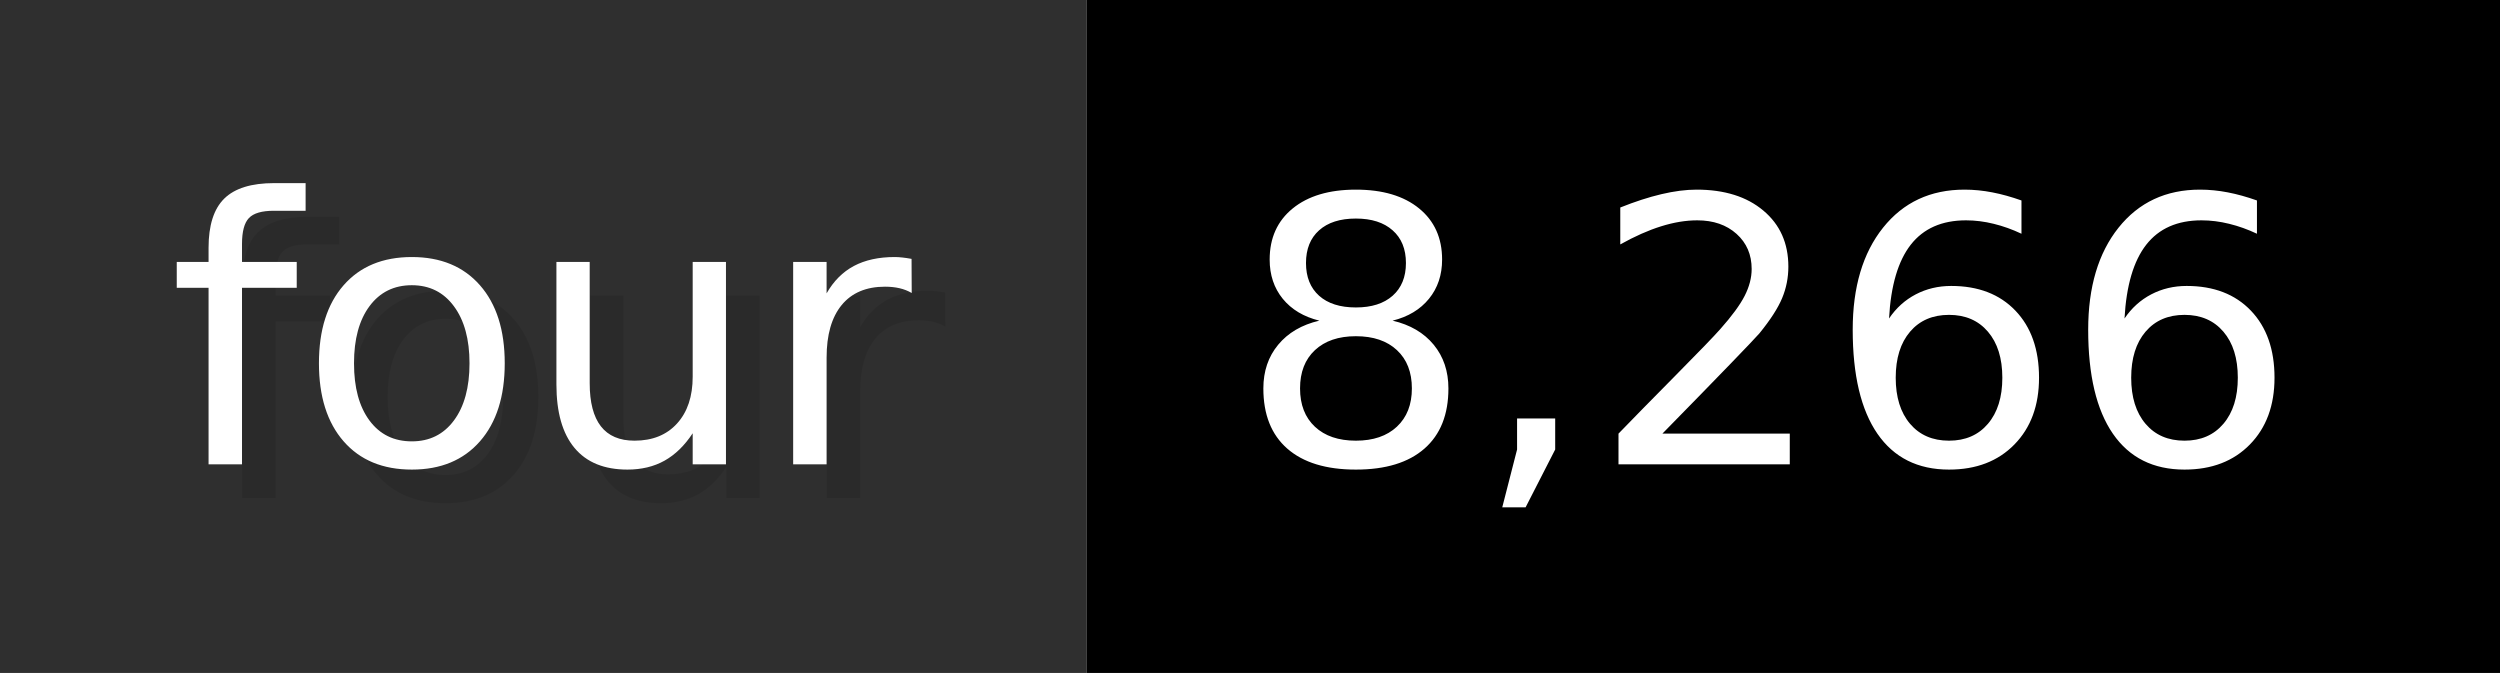
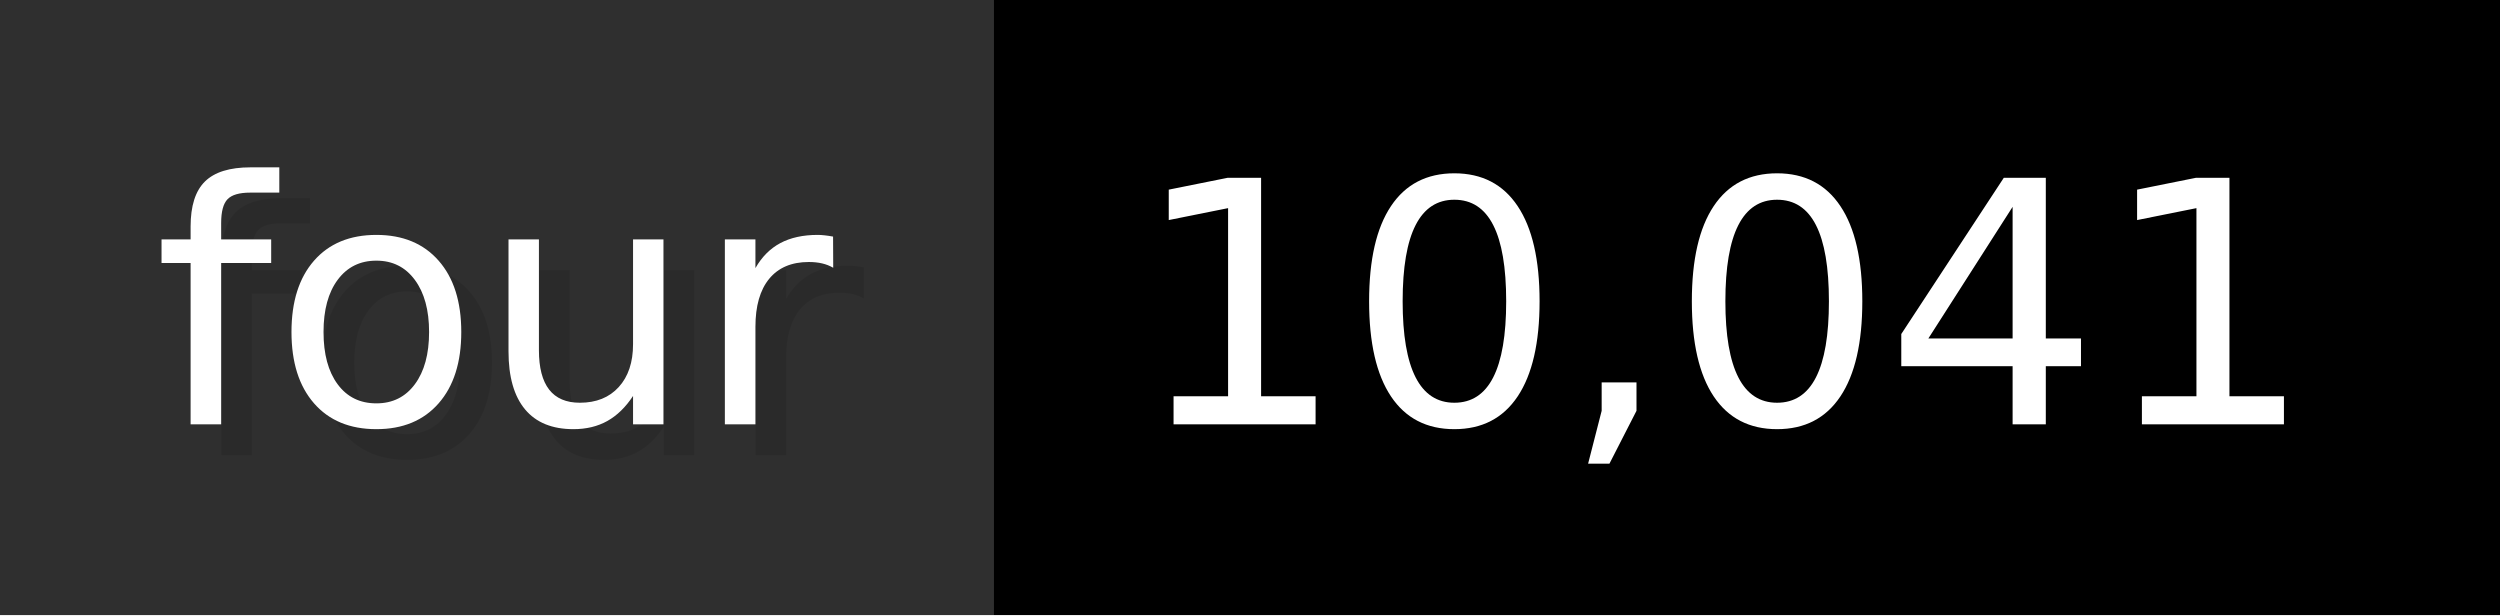
- <svg xmlns="http://www.w3.org/2000/svg" width="74.3" height="20" viewBox="0 0 743 200" role="img" aria-label="four: 8,266">
+ <svg xmlns="http://www.w3.org/2000/svg" width="81.3" height="20" viewBox="0 0 813 200" role="img" aria-label="four: 10,041">
  <g>
    <rect fill="#2F2F2F" width="323" height="200" />
-     <rect fill="#" x="323" width="420" height="200" />
+     <rect fill="#" x="323" width="490" height="200" />
  </g>
  <g aria-hidden="true" fill="#fff" text-anchor="start" font-family="Verdana,DejaVu Sans,sans-serif" font-size="110">
    <text x="60" y="148" textLength="223" fill="#000" opacity="0.1">four</text>
    <text x="50" y="138" textLength="223">four</text>
-     <text x="378" y="148" textLength="320" fill="#000" opacity="0.1">8,266</text>
-     <text x="368" y="138" textLength="320">8,266</text>
+     <text x="378" y="148" textLength="390" fill="#000" opacity="0.1">10,041</text>
+     <text x="368" y="138" textLength="390">10,041</text>
  </g>
</svg>
